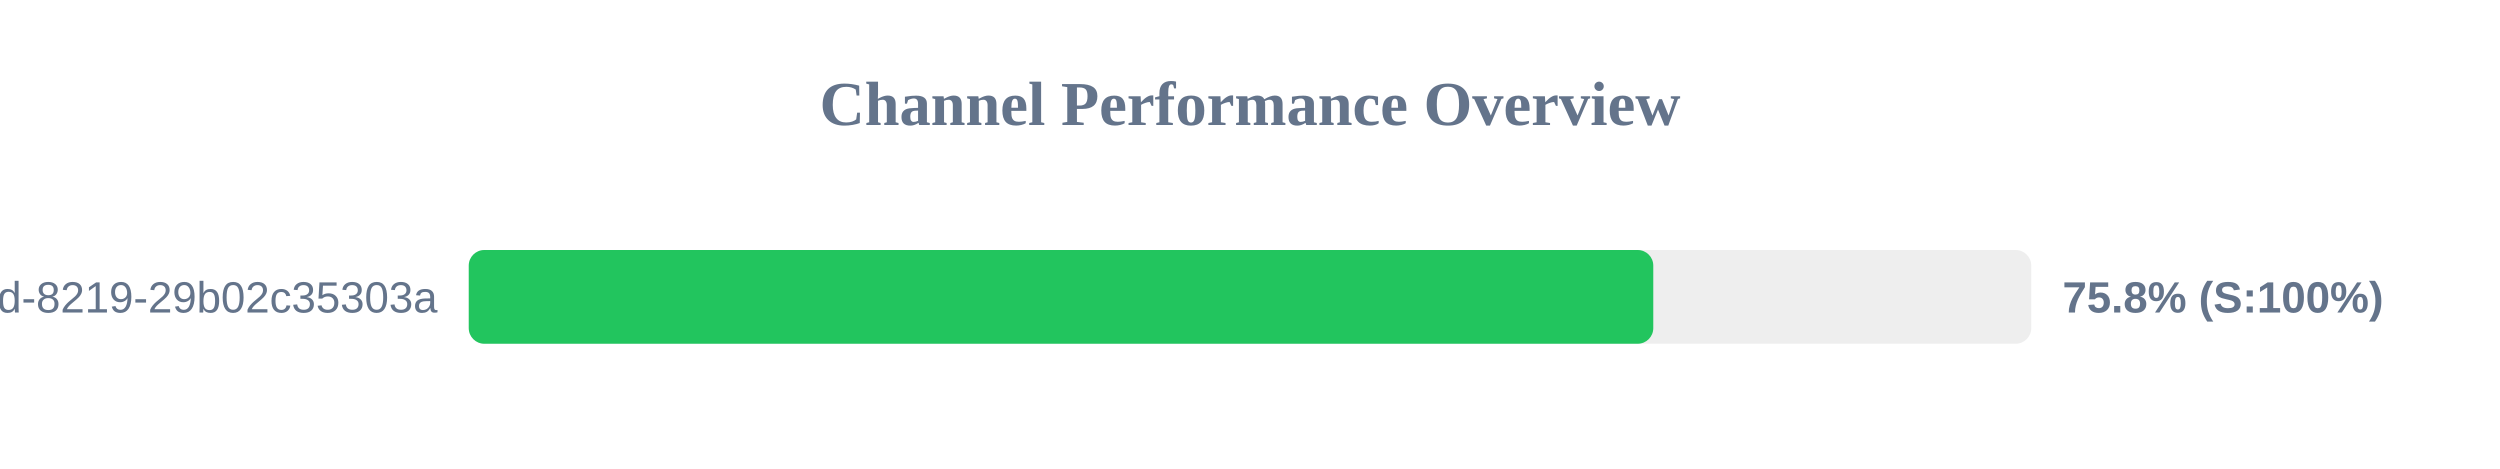
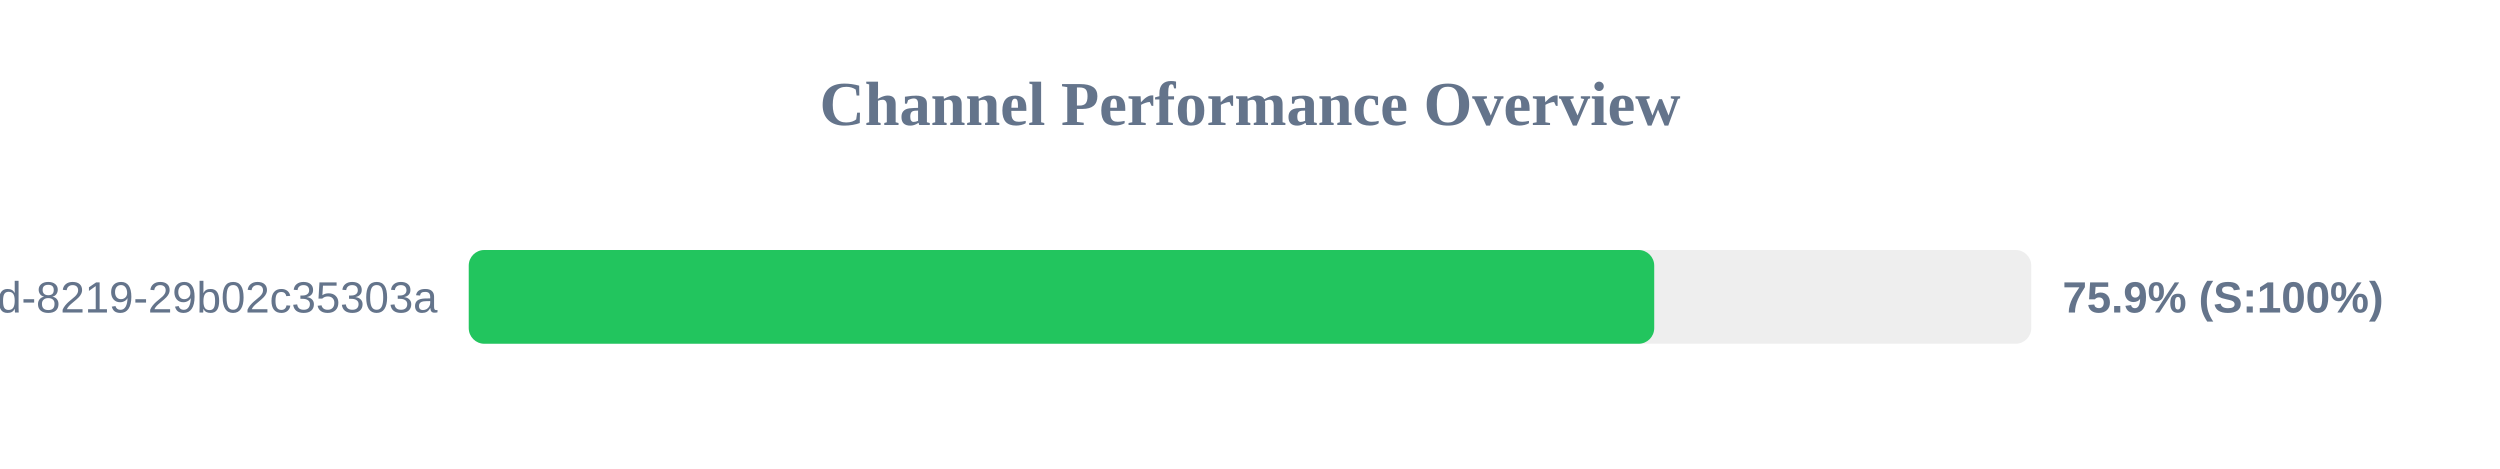
<svg xmlns="http://www.w3.org/2000/svg" width="800" height="150" version="1.1">
  <style>
        .row { font: 14px Arial; fill: #64748b; }
        .score { font: bold 14px Arial; fill: #64748b; }
    </style>
  <text x="400" y="40" text-anchor="middle" font-size="20px" font-weight="bold" fill="#64748b">Channel Performance Overview</text>
  <rect x="150" y="80" width="500" height="30" fill="#eee" rx="5" />
-   <rect x="150" y="80" width="379.05" height="30" fill="#22c55e" rx="5" />
+   <rect x="150" y="80" width="379.35" height="30" fill="#22c55e" rx="5" />
  <text x="140" y="100" text-anchor="end" class="row">?uuid=5eaa121d-4362-444d-8219-29b02c35303a</text>
-   <text x="660" y="100" text-anchor="start" class="score">75.8% (S:100%)</text>
+   <text x="660" y="100" text-anchor="start" class="score">75.9% (S:100%)</text>
</svg>
